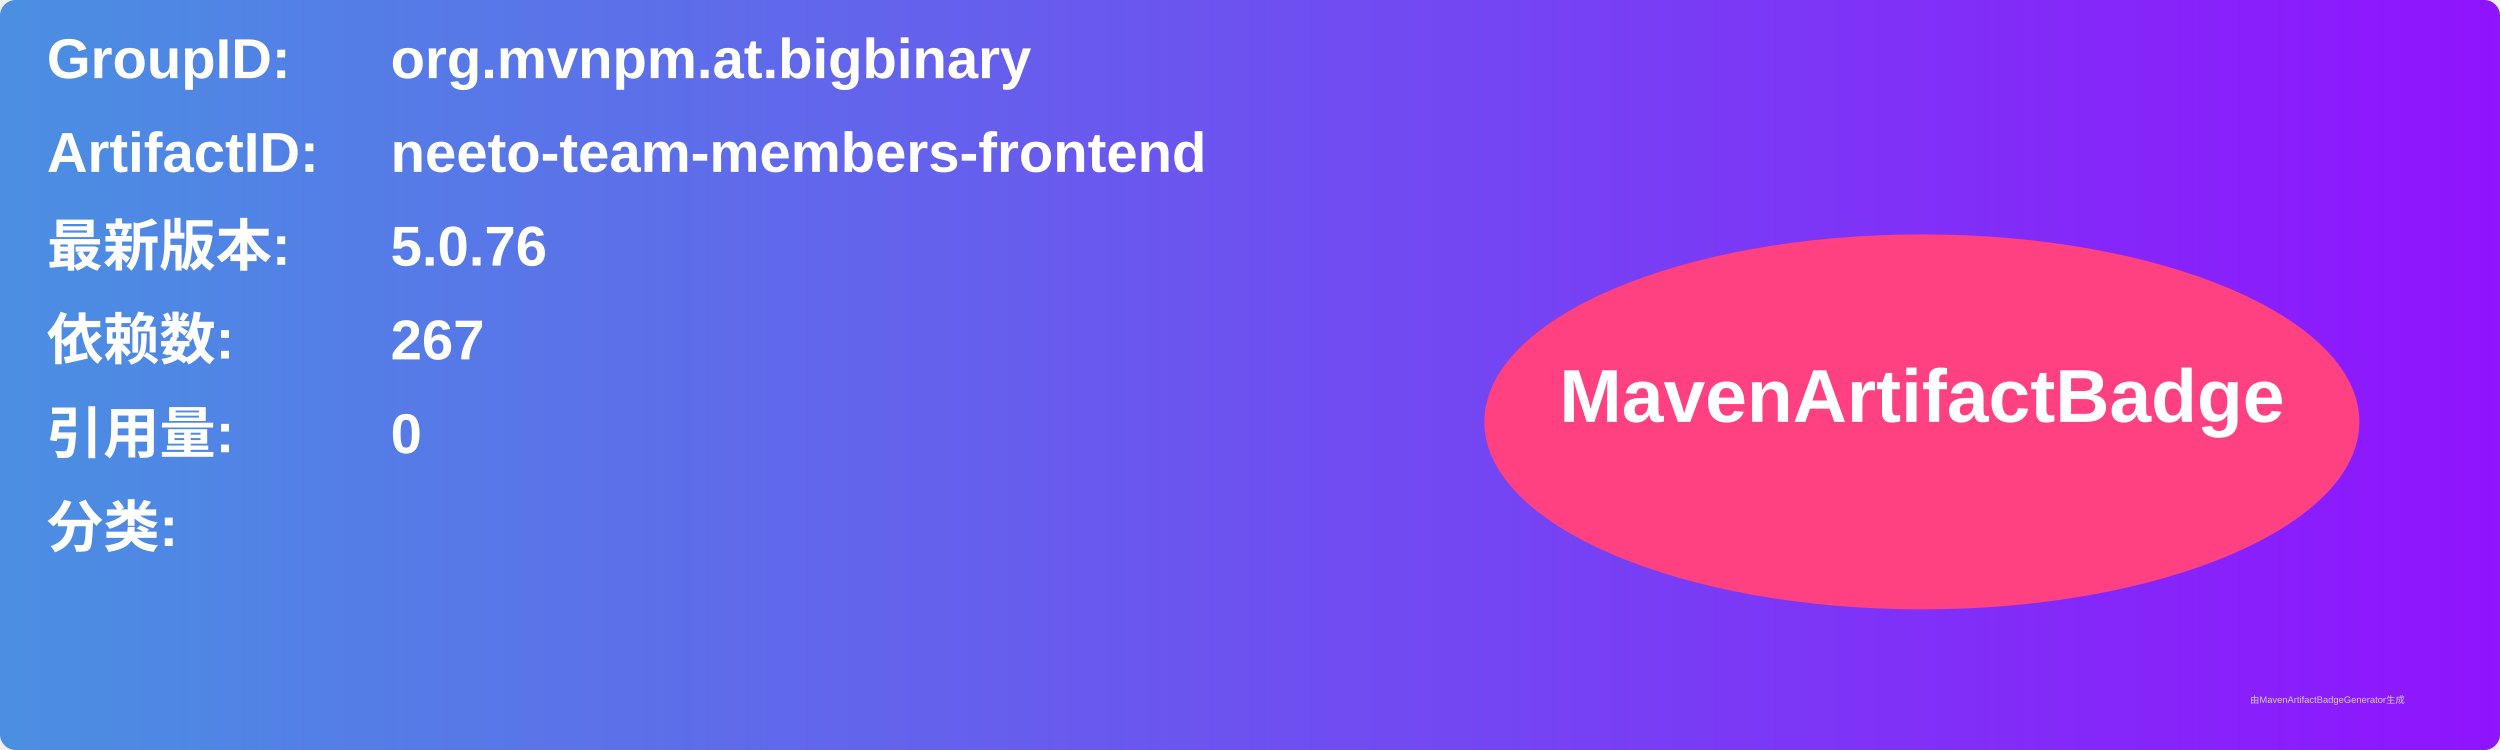
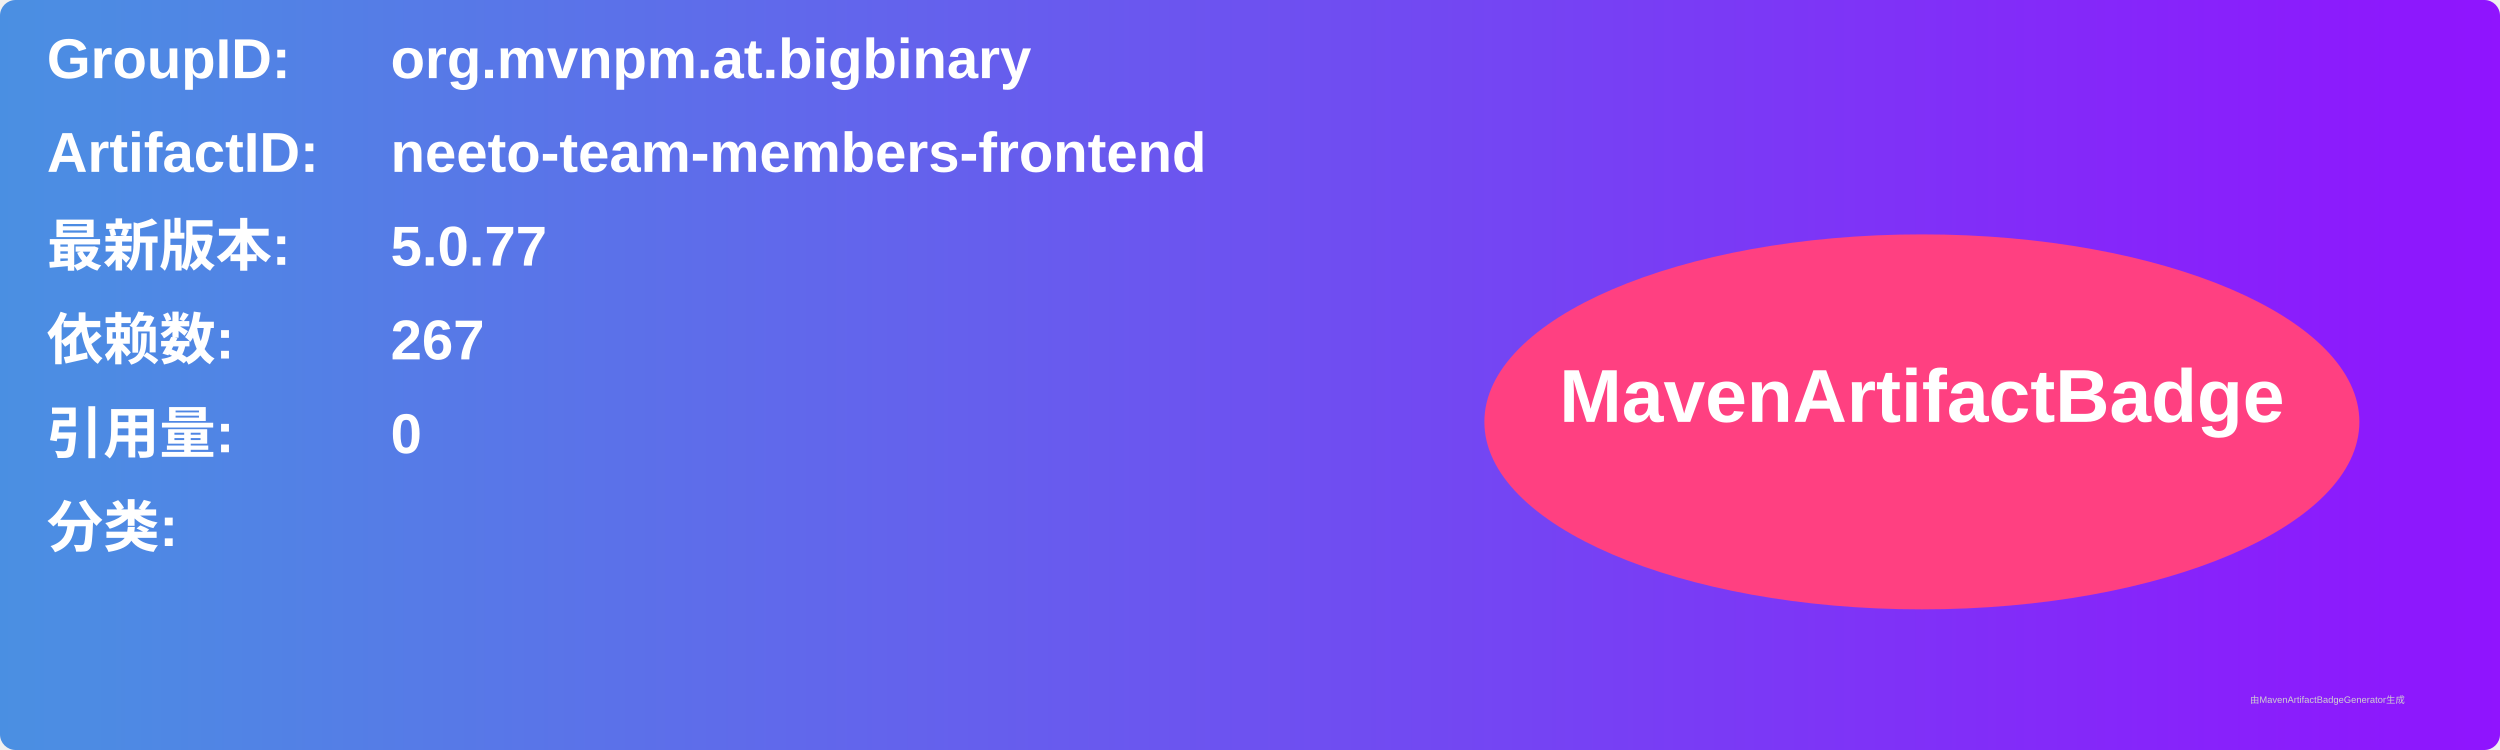
<svg xmlns="http://www.w3.org/2000/svg" width="800" height="240" viewBox="0 0 800 240">
  <linearGradient id="grad" x1="0%" y1="0%" x2="100%" y2="0%">
    <stop offset="0%" stop-color="#4a90e2" />
    <stop offset="100%" stop-color="#9013fe" />
  </linearGradient>
  <rect width="100%" height="100%" rx="5" ry="5" fill="url(#grad)" />
  <g transform="translate(15, 15)">
    <text x="0" y="10" font-family="Arial" font-size="18" fill="white" font-weight="bold" width="260">GroupID:</text>
    <text x="110" y="10" font-family="Arial" font-size="18" fill="white" font-weight="bold" width="460">org.mvnpm.at.bigbinary</text>
    <text x="0" y="40" font-family="Arial" font-size="18" fill="white" font-weight="bold" width="260">ArtifactID:</text>
    <text x="110" y="40" font-family="Arial" font-size="18" fill="white" font-weight="bold" width="460">neeto-team-members-frontend</text>
    <text x="0" y="70" font-family="Arial" font-size="18" fill="white" font-weight="bold">最新版本:</text>
    <text x="110" y="70" font-family="Arial" font-size="18" fill="white" font-weight="bold">
-       <tspan font-weight="bold">5.0.76</tspan>
+       <tspan font-weight="bold">5.0.77</tspan>
    </text>
    <text x="0" y="100" font-family="Arial" font-size="18" fill="white" font-weight="bold">依赖数: </text>
    <text x="110" y="100" font-family="Arial" font-size="18" fill="white">
      <tspan font-weight="bold">267</tspan>
    </text>
    <text x="0" y="130" font-family="Arial" font-size="18" fill="white" font-weight="bold">引用量: </text>
    <text x="110" y="130" font-family="Arial" font-size="18" fill="white">
      <tspan font-weight="bold">0</tspan>
    </text>
    <text x="0" y="160" font-family="Arial" font-size="18" fill="white" font-weight="bold">分类:</text>
    <text x="10" y="190" font-family="Arial" font-size="10" fill="white">
      <tspan font-weight="bold" />
    </text>
    <ellipse cx="600" cy="120" rx="140" ry="60" fill="#ff4081" />
    <text x="600" y="120" text-anchor="middle" font-family="Arial" font-size="24" fill="white" font-weight="bold">MavenArtifactBadge</text>
  </g>
  <text x="720" y="225" font-family="Arial" font-size="3" fill="#d0d0d0">由MavenArtifactBadgeGenerator生成</text>
</svg>
